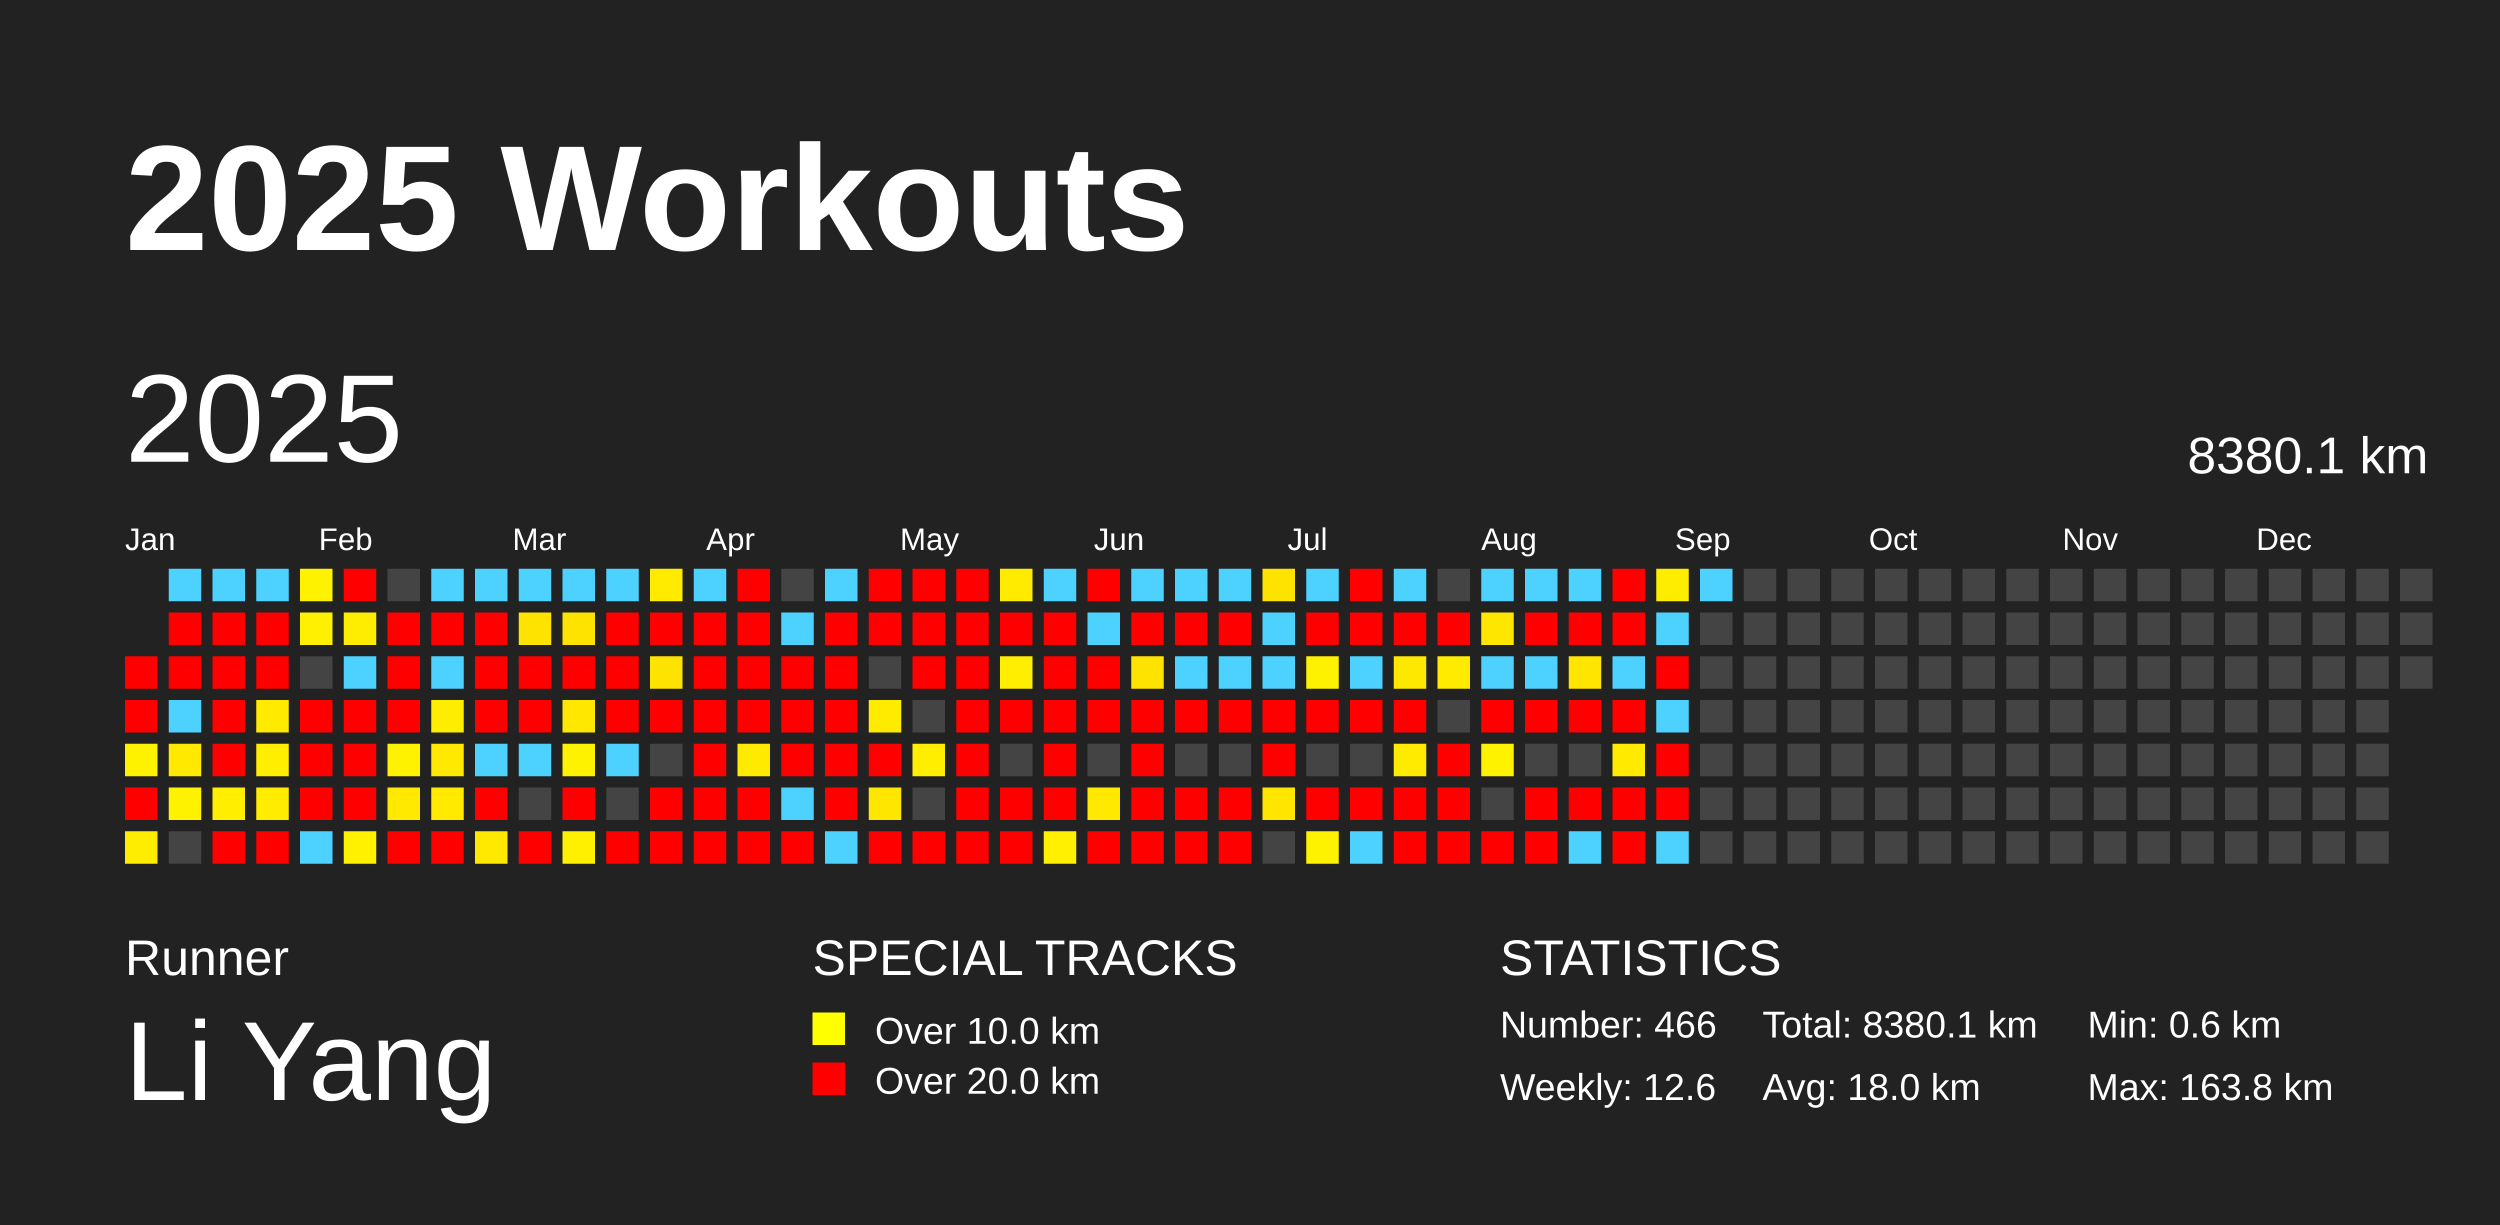
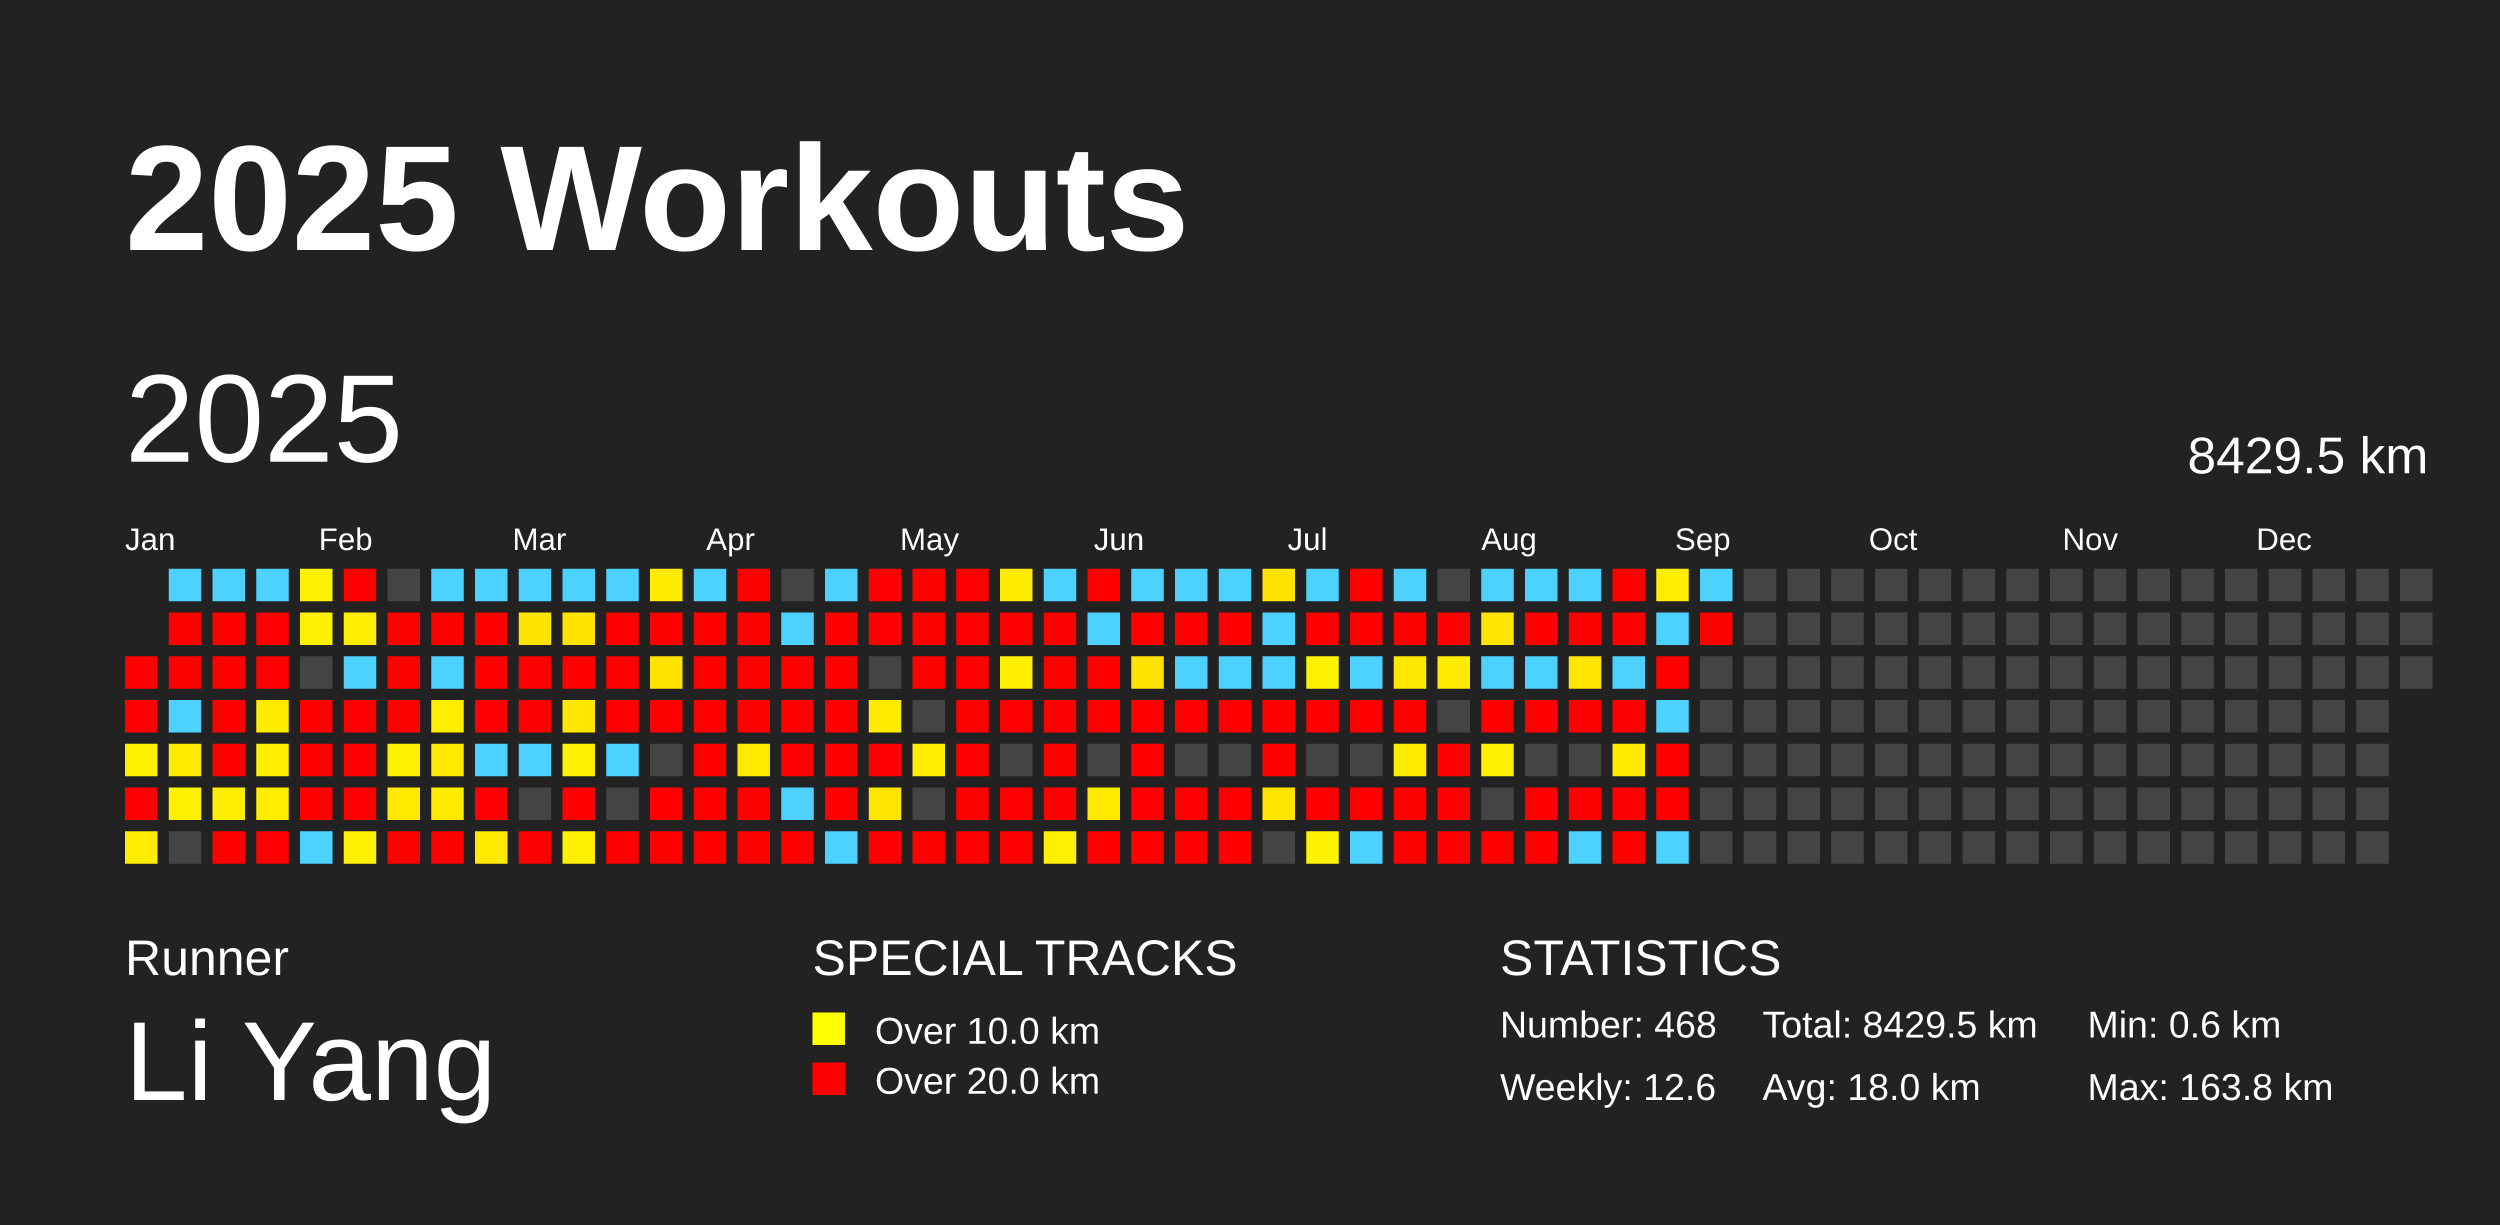
<svg xmlns="http://www.w3.org/2000/svg" baseProfile="full" height="98mm" version="1.1" viewBox="0,0,200,98" width="200mm">
  <defs />
  <rect fill="#222222" height="98" width="200" x="0" y="0" />
  <text fill="#FFFFFF" style="font-size:12px; font-family:Arial; font-weight:bold;" x="10" y="20">2025 Workouts</text>
  <text fill="#FFFFFF" style="font-size:4px; font-family:Arial" x="10" y="78">Runner</text>
  <text fill="#FFFFFF" style="font-size:9px; font-family:Arial" x="10" y="88">Li Yang</text>
  <text fill="#FFFFFF" style="font-size:4px; font-family:Arial" x="65" y="78">SPECIAL TRACKS</text>
  <rect fill="yellow" height="2.6" width="2.6" x="65" y="81" />
  <text fill="#FFFFFF" style="font-size:3px; font-family:Arial" x="70" y="83.5">Over 10.0 km</text>
  <rect fill="red" height="2.6" width="2.6" x="65" y="85" />
  <text fill="#FFFFFF" style="font-size:3px; font-family:Arial" x="70" y="87.5">Over 20.0 km</text>
  <text fill="#FFFFFF" style="font-size:4px; font-family:Arial" x="120" y="78">STATISTICS</text>
-   <text fill="#FFFFFF" style="font-size:3px; font-family:Arial" x="120" y="83">Number: 466</text>
+   <text fill="#FFFFFF" style="font-size:3px; font-family:Arial" x="120" y="83">Number: 468</text>
  <text fill="#FFFFFF" style="font-size:3px; font-family:Arial" x="120" y="88">Weekly: 12.6</text>
-   <text fill="#FFFFFF" style="font-size:3px; font-family:Arial" x="141" y="83">Total: 8380.1 km</text>
+   <text fill="#FFFFFF" style="font-size:3px; font-family:Arial" x="141" y="83">Total: 8429.5 km</text>
  <text fill="#FFFFFF" style="font-size:3px; font-family:Arial" x="141" y="88">Avg: 18.0 km</text>
  <text fill="#FFFFFF" style="font-size:3px; font-family:Arial" x="167" y="83">Min: 0.6 km</text>
  <text fill="#FFFFFF" style="font-size:3px; font-family:Arial" x="167" y="88">Max: 163.8 km</text>
  <text dominant-baseline="hanging" fill="#FFFFFF" style="font-size:10.0px; font-family:Arial;" x="10" y="30">2025</text>
-   <text dominant-baseline="hanging" fill="#FFFFFF" style="font-size:4.125px; font-family:Arial;" x="175" y="35">8380.1 km</text>
+   <text dominant-baseline="hanging" fill="#FFFFFF" style="font-size:4.125px; font-family:Arial;" x="175" y="35">8429.5 km</text>
  <text fill="#FFFFFF" style="font-size:2.5px; font-family:Arial" x="10.0" y="44">Jan</text>
  <text fill="#FFFFFF" style="font-size:2.5px; font-family:Arial" x="25.5" y="44">Feb</text>
  <text fill="#FFFFFF" style="font-size:2.5px; font-family:Arial" x="41.0" y="44">Mar</text>
  <text fill="#FFFFFF" style="font-size:2.5px; font-family:Arial" x="56.5" y="44">Apr</text>
  <text fill="#FFFFFF" style="font-size:2.5px; font-family:Arial" x="72.0" y="44">May</text>
  <text fill="#FFFFFF" style="font-size:2.5px; font-family:Arial" x="87.5" y="44">Jun</text>
  <text fill="#FFFFFF" style="font-size:2.5px; font-family:Arial" x="103.0" y="44">Jul</text>
  <text fill="#FFFFFF" style="font-size:2.5px; font-family:Arial" x="118.5" y="44">Aug</text>
  <text fill="#FFFFFF" style="font-size:2.5px; font-family:Arial" x="134.0" y="44">Sep</text>
  <text fill="#FFFFFF" style="font-size:2.5px; font-family:Arial" x="149.5" y="44">Oct</text>
  <text fill="#FFFFFF" style="font-size:2.5px; font-family:Arial" x="165.0" y="44">Nov</text>
  <text fill="#FFFFFF" style="font-size:2.5px; font-family:Arial" x="180.5" y="44">Dec</text>
  <rect fill="red" height="2.6" width="2.6" x="10.0" y="52.5" />
  <rect fill="red" height="2.6" width="2.6" x="10.0" y="56.0" />
  <rect fill="#fff200" height="2.6" width="2.6" x="10.0" y="59.5" />
  <rect fill="red" height="2.6" width="2.6" x="10.0" y="63.0" />
  <rect fill="#ffed00" height="2.6" width="2.6" x="10.0" y="66.5" />
  <rect fill="#4dd2ff" height="2.6" width="2.6" x="13.5" y="45.5" />
  <rect fill="red" height="2.6" width="2.6" x="13.5" y="49.0" />
  <rect fill="red" height="2.6" width="2.6" x="13.5" y="52.5" />
  <rect fill="#4dd2ff" height="2.6" width="2.6" x="13.5" y="56.0" />
  <rect fill="#ffe900" height="2.6" width="2.6" x="13.5" y="59.5" />
  <rect fill="#fff200" height="2.6" width="2.6" x="13.5" y="63.0" />
  <rect fill="#444444" height="2.6" width="2.6" x="13.5" y="66.5" />
  <rect fill="#4dd2ff" height="2.6" width="2.6" x="17.0" y="45.5" />
  <rect fill="red" height="2.6" width="2.6" x="17.0" y="49.0" />
  <rect fill="red" height="2.6" width="2.6" x="17.0" y="52.5" />
  <rect fill="red" height="2.6" width="2.6" x="17.0" y="56.0" />
  <rect fill="red" height="2.6" width="2.6" x="17.0" y="59.5" />
  <rect fill="#ffee00" height="2.6" width="2.6" x="17.0" y="63.0" />
  <rect fill="red" height="2.6" width="2.6" x="17.0" y="66.5" />
  <rect fill="#4dd2ff" height="2.6" width="2.6" x="20.5" y="45.5" />
  <rect fill="red" height="2.6" width="2.6" x="20.5" y="49.0" />
  <rect fill="red" height="2.6" width="2.6" x="20.5" y="52.5" />
  <rect fill="#ffea00" height="2.6" width="2.6" x="20.5" y="56.0" />
  <rect fill="#ffee00" height="2.6" width="2.6" x="20.5" y="59.5" />
  <rect fill="#ffec00" height="2.6" width="2.6" x="20.5" y="63.0" />
  <rect fill="red" height="2.6" width="2.6" x="20.5" y="66.5" />
  <rect fill="#fff200" height="2.6" width="2.6" x="24.0" y="45.5" />
  <rect fill="#ffef00" height="2.6" width="2.6" x="24.0" y="49.0" />
  <rect fill="#444444" height="2.6" width="2.6" x="24.0" y="52.5" />
  <rect fill="red" height="2.6" width="2.6" x="24.0" y="56.0" />
  <rect fill="red" height="2.6" width="2.6" x="24.0" y="59.5" />
  <rect fill="red" height="2.6" width="2.6" x="24.0" y="63.0" />
  <rect fill="#4dd2ff" height="2.6" width="2.6" x="24.0" y="66.5" />
  <rect fill="red" height="2.6" width="2.6" x="27.5" y="45.5" />
  <rect fill="#ffed00" height="2.6" width="2.6" x="27.5" y="49.0" />
  <rect fill="#4dd2ff" height="2.6" width="2.6" x="27.5" y="52.5" />
  <rect fill="red" height="2.6" width="2.6" x="27.5" y="56.0" />
  <rect fill="red" height="2.6" width="2.6" x="27.5" y="59.5" />
  <rect fill="red" height="2.6" width="2.6" x="27.5" y="63.0" />
  <rect fill="#fff100" height="2.6" width="2.6" x="27.5" y="66.5" />
  <rect fill="#444444" height="2.6" width="2.6" x="31.0" y="45.5" />
  <rect fill="red" height="2.6" width="2.6" x="31.0" y="49.0" />
  <rect fill="red" height="2.6" width="2.6" x="31.0" y="52.5" />
  <rect fill="red" height="2.6" width="2.6" x="31.0" y="56.0" />
  <rect fill="#fff200" height="2.6" width="2.6" x="31.0" y="59.5" />
  <rect fill="#ffe900" height="2.6" width="2.6" x="31.0" y="63.0" />
  <rect fill="red" height="2.6" width="2.6" x="31.0" y="66.5" />
  <rect fill="#4dd2ff" height="2.6" width="2.6" x="34.5" y="45.5" />
  <rect fill="red" height="2.6" width="2.6" x="34.5" y="49.0" />
  <rect fill="#4dd2ff" height="2.6" width="2.6" x="34.5" y="52.5" />
  <rect fill="#ffed00" height="2.6" width="2.6" x="34.5" y="56.0" />
  <rect fill="#ffe900" height="2.6" width="2.6" x="34.5" y="59.5" />
  <rect fill="#ffea00" height="2.6" width="2.6" x="34.5" y="63.0" />
  <rect fill="red" height="2.6" width="2.6" x="34.5" y="66.5" />
  <rect fill="#4dd2ff" height="2.6" width="2.6" x="38.0" y="45.5" />
  <rect fill="red" height="2.6" width="2.6" x="38.0" y="49.0" />
  <rect fill="red" height="2.6" width="2.6" x="38.0" y="52.5" />
  <rect fill="red" height="2.6" width="2.6" x="38.0" y="56.0" />
  <rect fill="#4dd2ff" height="2.6" width="2.6" x="38.0" y="59.5" />
  <rect fill="red" height="2.6" width="2.6" x="38.0" y="63.0" />
  <rect fill="#ffe900" height="2.6" width="2.6" x="38.0" y="66.5" />
  <rect fill="#4dd2ff" height="2.6" width="2.6" x="41.5" y="45.5" />
  <rect fill="#ffe300" height="2.6" width="2.6" x="41.5" y="49.0" />
  <rect fill="red" height="2.6" width="2.6" x="41.5" y="52.5" />
  <rect fill="red" height="2.6" width="2.6" x="41.5" y="56.0" />
  <rect fill="#4dd2ff" height="2.6" width="2.6" x="41.5" y="59.5" />
  <rect fill="#444444" height="2.6" width="2.6" x="41.5" y="63.0" />
  <rect fill="red" height="2.6" width="2.6" x="41.5" y="66.5" />
  <rect fill="#4dd2ff" height="2.6" width="2.6" x="45.0" y="45.5" />
  <rect fill="#ffe300" height="2.6" width="2.6" x="45.0" y="49.0" />
  <rect fill="red" height="2.6" width="2.6" x="45.0" y="52.5" />
  <rect fill="#ffe700" height="2.6" width="2.6" x="45.0" y="56.0" />
  <rect fill="#fff200" height="2.6" width="2.6" x="45.0" y="59.5" />
  <rect fill="red" height="2.6" width="2.6" x="45.0" y="63.0" />
  <rect fill="#fff000" height="2.6" width="2.6" x="45.0" y="66.5" />
  <rect fill="#4dd2ff" height="2.6" width="2.6" x="48.5" y="45.5" />
  <rect fill="red" height="2.6" width="2.6" x="48.5" y="49.0" />
  <rect fill="red" height="2.6" width="2.6" x="48.5" y="52.5" />
  <rect fill="red" height="2.6" width="2.6" x="48.5" y="56.0" />
  <rect fill="#4dd2ff" height="2.6" width="2.6" x="48.5" y="59.5" />
  <rect fill="#444444" height="2.6" width="2.6" x="48.5" y="63.0" />
  <rect fill="red" height="2.6" width="2.6" x="48.5" y="66.5" />
  <rect fill="#ffeb00" height="2.6" width="2.6" x="52.0" y="45.5" />
  <rect fill="red" height="2.6" width="2.6" x="52.0" y="49.0" />
  <rect fill="#ffe300" height="2.6" width="2.6" x="52.0" y="52.5" />
  <rect fill="red" height="2.6" width="2.6" x="52.0" y="56.0" />
  <rect fill="#444444" height="2.6" width="2.6" x="52.0" y="59.5" />
  <rect fill="red" height="2.6" width="2.6" x="52.0" y="63.0" />
  <rect fill="red" height="2.6" width="2.6" x="52.0" y="66.5" />
  <rect fill="#4dd2ff" height="2.6" width="2.6" x="55.5" y="45.5" />
  <rect fill="red" height="2.6" width="2.6" x="55.5" y="49.0" />
  <rect fill="red" height="2.6" width="2.6" x="55.5" y="52.5" />
  <rect fill="red" height="2.6" width="2.6" x="55.5" y="56.0" />
  <rect fill="red" height="2.6" width="2.6" x="55.5" y="59.5" />
  <rect fill="red" height="2.6" width="2.6" x="55.5" y="63.0" />
  <rect fill="red" height="2.6" width="2.6" x="55.5" y="66.5" />
  <rect fill="red" height="2.6" width="2.6" x="59.0" y="45.5" />
  <rect fill="red" height="2.6" width="2.6" x="59.0" y="49.0" />
  <rect fill="red" height="2.6" width="2.6" x="59.0" y="52.5" />
  <rect fill="red" height="2.6" width="2.6" x="59.0" y="56.0" />
  <rect fill="#ffea00" height="2.6" width="2.6" x="59.0" y="59.5" />
  <rect fill="red" height="2.6" width="2.6" x="59.0" y="63.0" />
  <rect fill="red" height="2.6" width="2.6" x="59.0" y="66.5" />
  <rect fill="#444444" height="2.6" width="2.6" x="62.5" y="45.5" />
  <rect fill="#4dd2ff" height="2.6" width="2.6" x="62.5" y="49.0" />
  <rect fill="red" height="2.6" width="2.6" x="62.5" y="52.5" />
  <rect fill="red" height="2.6" width="2.6" x="62.5" y="56.0" />
  <rect fill="red" height="2.6" width="2.6" x="62.5" y="59.5" />
  <rect fill="#4dd2ff" height="2.6" width="2.6" x="62.5" y="63.0" />
  <rect fill="red" height="2.6" width="2.6" x="62.5" y="66.5" />
  <rect fill="#4dd2ff" height="2.6" width="2.6" x="66.0" y="45.5" />
  <rect fill="red" height="2.6" width="2.6" x="66.0" y="49.0" />
  <rect fill="red" height="2.6" width="2.6" x="66.0" y="52.5" />
  <rect fill="red" height="2.6" width="2.6" x="66.0" y="56.0" />
  <rect fill="red" height="2.6" width="2.6" x="66.0" y="59.5" />
  <rect fill="red" height="2.6" width="2.6" x="66.0" y="63.0" />
  <rect fill="#4dd2ff" height="2.6" width="2.6" x="66.0" y="66.5" />
  <rect fill="red" height="2.6" width="2.6" x="69.5" y="45.5" />
  <rect fill="red" height="2.6" width="2.6" x="69.5" y="49.0" />
  <rect fill="#444444" height="2.6" width="2.6" x="69.5" y="52.5" />
  <rect fill="#ffeb00" height="2.6" width="2.6" x="69.5" y="56.0" />
  <rect fill="red" height="2.6" width="2.6" x="69.5" y="59.5" />
  <rect fill="#ffe600" height="2.6" width="2.6" x="69.5" y="63.0" />
  <rect fill="red" height="2.6" width="2.6" x="69.5" y="66.5" />
  <rect fill="red" height="2.6" width="2.6" x="73.0" y="45.5" />
  <rect fill="red" height="2.6" width="2.6" x="73.0" y="49.0" />
  <rect fill="red" height="2.6" width="2.6" x="73.0" y="52.5" />
  <rect fill="#444444" height="2.6" width="2.6" x="73.0" y="56.0" />
  <rect fill="#ffee00" height="2.6" width="2.6" x="73.0" y="59.5" />
  <rect fill="#444444" height="2.6" width="2.6" x="73.0" y="63.0" />
  <rect fill="red" height="2.6" width="2.6" x="73.0" y="66.5" />
  <rect fill="red" height="2.6" width="2.6" x="76.5" y="45.5" />
  <rect fill="red" height="2.6" width="2.6" x="76.5" y="49.0" />
  <rect fill="red" height="2.6" width="2.6" x="76.5" y="52.5" />
  <rect fill="red" height="2.6" width="2.6" x="76.5" y="56.0" />
  <rect fill="red" height="2.6" width="2.6" x="76.5" y="59.5" />
  <rect fill="red" height="2.6" width="2.6" x="76.5" y="63.0" />
  <rect fill="red" height="2.6" width="2.6" x="76.5" y="66.5" />
  <rect fill="#ffeb00" height="2.6" width="2.6" x="80.0" y="45.5" />
  <rect fill="red" height="2.6" width="2.6" x="80.0" y="49.0" />
  <rect fill="#ffee00" height="2.6" width="2.6" x="80.0" y="52.5" />
  <rect fill="red" height="2.6" width="2.6" x="80.0" y="56.0" />
  <rect fill="#444444" height="2.6" width="2.6" x="80.0" y="59.5" />
  <rect fill="red" height="2.6" width="2.6" x="80.0" y="63.0" />
  <rect fill="red" height="2.6" width="2.6" x="80.0" y="66.5" />
  <rect fill="#4dd2ff" height="2.6" width="2.6" x="83.5" y="45.5" />
  <rect fill="red" height="2.6" width="2.6" x="83.5" y="49.0" />
  <rect fill="red" height="2.6" width="2.6" x="83.5" y="52.5" />
  <rect fill="red" height="2.6" width="2.6" x="83.5" y="56.0" />
  <rect fill="red" height="2.6" width="2.6" x="83.5" y="59.5" />
  <rect fill="red" height="2.6" width="2.6" x="83.5" y="63.0" />
  <rect fill="#ffef00" height="2.6" width="2.6" x="83.5" y="66.5" />
  <rect fill="red" height="2.6" width="2.6" x="87.0" y="45.5" />
  <rect fill="#4dd2ff" height="2.6" width="2.6" x="87.0" y="49.0" />
  <rect fill="red" height="2.6" width="2.6" x="87.0" y="52.5" />
  <rect fill="red" height="2.6" width="2.6" x="87.0" y="56.0" />
  <rect fill="#444444" height="2.6" width="2.6" x="87.0" y="59.5" />
  <rect fill="#ffe900" height="2.6" width="2.6" x="87.0" y="63.0" />
  <rect fill="red" height="2.6" width="2.6" x="87.0" y="66.5" />
  <rect fill="#4dd2ff" height="2.6" width="2.6" x="90.5" y="45.5" />
  <rect fill="red" height="2.6" width="2.6" x="90.5" y="49.0" />
  <rect fill="#ffe300" height="2.6" width="2.6" x="90.5" y="52.5" />
  <rect fill="red" height="2.6" width="2.6" x="90.5" y="56.0" />
  <rect fill="red" height="2.6" width="2.6" x="90.5" y="59.5" />
  <rect fill="red" height="2.6" width="2.6" x="90.5" y="63.0" />
  <rect fill="red" height="2.6" width="2.6" x="90.5" y="66.5" />
  <rect fill="#4dd2ff" height="2.6" width="2.6" x="94.0" y="45.5" />
  <rect fill="red" height="2.6" width="2.6" x="94.0" y="49.0" />
  <rect fill="#4dd2ff" height="2.6" width="2.6" x="94.0" y="52.5" />
  <rect fill="red" height="2.6" width="2.6" x="94.0" y="56.0" />
  <rect fill="#444444" height="2.6" width="2.6" x="94.0" y="59.5" />
  <rect fill="red" height="2.6" width="2.6" x="94.0" y="63.0" />
  <rect fill="red" height="2.6" width="2.6" x="94.0" y="66.5" />
  <rect fill="#4dd2ff" height="2.6" width="2.6" x="97.5" y="45.5" />
  <rect fill="red" height="2.6" width="2.6" x="97.5" y="49.0" />
  <rect fill="#4dd2ff" height="2.6" width="2.6" x="97.5" y="52.5" />
  <rect fill="red" height="2.6" width="2.6" x="97.5" y="56.0" />
  <rect fill="#444444" height="2.6" width="2.6" x="97.5" y="59.5" />
  <rect fill="red" height="2.6" width="2.6" x="97.5" y="63.0" />
  <rect fill="red" height="2.6" width="2.6" x="97.5" y="66.5" />
  <rect fill="#ffe300" height="2.6" width="2.6" x="101.0" y="45.5" />
  <rect fill="#4dd2ff" height="2.6" width="2.6" x="101.0" y="49.0" />
  <rect fill="#4dd2ff" height="2.6" width="2.6" x="101.0" y="52.5" />
  <rect fill="red" height="2.6" width="2.6" x="101.0" y="56.0" />
  <rect fill="red" height="2.6" width="2.6" x="101.0" y="59.5" />
  <rect fill="#ffe500" height="2.6" width="2.6" x="101.0" y="63.0" />
  <rect fill="#444444" height="2.6" width="2.6" x="101.0" y="66.5" />
  <rect fill="#4dd2ff" height="2.6" width="2.6" x="104.5" y="45.5" />
  <rect fill="red" height="2.6" width="2.6" x="104.5" y="49.0" />
  <rect fill="#fff200" height="2.6" width="2.6" x="104.5" y="52.5" />
  <rect fill="red" height="2.6" width="2.6" x="104.5" y="56.0" />
  <rect fill="#444444" height="2.6" width="2.6" x="104.5" y="59.5" />
  <rect fill="red" height="2.6" width="2.6" x="104.5" y="63.0" />
  <rect fill="#fff200" height="2.6" width="2.6" x="104.5" y="66.5" />
  <rect fill="red" height="2.6" width="2.6" x="108.0" y="45.5" />
  <rect fill="red" height="2.6" width="2.6" x="108.0" y="49.0" />
  <rect fill="#4dd2ff" height="2.6" width="2.6" x="108.0" y="52.5" />
  <rect fill="red" height="2.6" width="2.6" x="108.0" y="56.0" />
  <rect fill="#444444" height="2.6" width="2.6" x="108.0" y="59.5" />
  <rect fill="red" height="2.6" width="2.6" x="108.0" y="63.0" />
  <rect fill="#4dd2ff" height="2.6" width="2.6" x="108.0" y="66.5" />
  <rect fill="#4dd2ff" height="2.6" width="2.6" x="111.5" y="45.5" />
  <rect fill="red" height="2.6" width="2.6" x="111.5" y="49.0" />
  <rect fill="#ffe800" height="2.6" width="2.6" x="111.5" y="52.5" />
  <rect fill="red" height="2.6" width="2.6" x="111.5" y="56.0" />
  <rect fill="#ffeb00" height="2.6" width="2.6" x="111.5" y="59.5" />
  <rect fill="red" height="2.6" width="2.6" x="111.5" y="63.0" />
  <rect fill="red" height="2.6" width="2.6" x="111.5" y="66.5" />
  <rect fill="#444444" height="2.6" width="2.6" x="115.0" y="45.5" />
  <rect fill="red" height="2.6" width="2.6" x="115.0" y="49.0" />
  <rect fill="#ffeb00" height="2.6" width="2.6" x="115.0" y="52.5" />
  <rect fill="#444444" height="2.6" width="2.6" x="115.0" y="56.0" />
  <rect fill="red" height="2.6" width="2.6" x="115.0" y="59.5" />
  <rect fill="red" height="2.6" width="2.6" x="115.0" y="63.0" />
  <rect fill="red" height="2.6" width="2.6" x="115.0" y="66.5" />
  <rect fill="#4dd2ff" height="2.6" width="2.6" x="118.5" y="45.5" />
  <rect fill="#ffe600" height="2.6" width="2.6" x="118.5" y="49.0" />
  <rect fill="#4dd2ff" height="2.6" width="2.6" x="118.5" y="52.5" />
  <rect fill="red" height="2.6" width="2.6" x="118.5" y="56.0" />
  <rect fill="#fff200" height="2.6" width="2.6" x="118.5" y="59.5" />
  <rect fill="#444444" height="2.6" width="2.6" x="118.5" y="63.0" />
  <rect fill="red" height="2.6" width="2.6" x="118.5" y="66.5" />
  <rect fill="#4dd2ff" height="2.6" width="2.6" x="122.0" y="45.5" />
  <rect fill="red" height="2.6" width="2.6" x="122.0" y="49.0" />
  <rect fill="#4dd2ff" height="2.6" width="2.6" x="122.0" y="52.5" />
  <rect fill="red" height="2.6" width="2.6" x="122.0" y="56.0" />
  <rect fill="#444444" height="2.6" width="2.6" x="122.0" y="59.5" />
  <rect fill="red" height="2.6" width="2.6" x="122.0" y="63.0" />
  <rect fill="red" height="2.6" width="2.6" x="122.0" y="66.5" />
  <rect fill="#4dd2ff" height="2.6" width="2.6" x="125.5" y="45.5" />
  <rect fill="red" height="2.6" width="2.6" x="125.5" y="49.0" />
  <rect fill="#ffe500" height="2.6" width="2.6" x="125.5" y="52.5" />
  <rect fill="red" height="2.6" width="2.6" x="125.5" y="56.0" />
  <rect fill="#444444" height="2.6" width="2.6" x="125.5" y="59.5" />
  <rect fill="red" height="2.6" width="2.6" x="125.5" y="63.0" />
  <rect fill="#4dd2ff" height="2.6" width="2.6" x="125.5" y="66.5" />
  <rect fill="red" height="2.6" width="2.6" x="129.0" y="45.5" />
  <rect fill="red" height="2.6" width="2.6" x="129.0" y="49.0" />
  <rect fill="#4dd2ff" height="2.6" width="2.6" x="129.0" y="52.5" />
  <rect fill="red" height="2.6" width="2.6" x="129.0" y="56.0" />
  <rect fill="#ffea00" height="2.6" width="2.6" x="129.0" y="59.5" />
  <rect fill="red" height="2.6" width="2.6" x="129.0" y="63.0" />
  <rect fill="red" height="2.6" width="2.6" x="129.0" y="66.5" />
  <rect fill="#ffed00" height="2.6" width="2.6" x="132.5" y="45.5" />
  <rect fill="#4dd2ff" height="2.6" width="2.6" x="132.5" y="49.0" />
  <rect fill="red" height="2.6" width="2.6" x="132.5" y="52.5" />
  <rect fill="#4dd2ff" height="2.6" width="2.6" x="132.5" y="56.0" />
  <rect fill="red" height="2.6" width="2.6" x="132.5" y="59.5" />
  <rect fill="red" height="2.6" width="2.6" x="132.5" y="63.0" />
  <rect fill="#4dd2ff" height="2.6" width="2.6" x="132.5" y="66.5" />
  <rect fill="#4dd2ff" height="2.6" width="2.6" x="136.0" y="45.5" />
-   <rect fill="#444444" height="2.6" width="2.6" x="136.0" y="49.0" />
+   <rect fill="red" height="2.6" width="2.6" x="136.0" y="49.0" />
  <rect fill="#444444" height="2.6" width="2.6" x="136.0" y="52.5" />
  <rect fill="#444444" height="2.6" width="2.6" x="136.0" y="56.0" />
  <rect fill="#444444" height="2.6" width="2.6" x="136.0" y="59.5" />
  <rect fill="#444444" height="2.6" width="2.6" x="136.0" y="63.0" />
  <rect fill="#444444" height="2.6" width="2.6" x="136.0" y="66.5" />
  <rect fill="#444444" height="2.6" width="2.6" x="139.5" y="45.5" />
  <rect fill="#444444" height="2.6" width="2.6" x="139.5" y="49.0" />
  <rect fill="#444444" height="2.6" width="2.6" x="139.5" y="52.5" />
  <rect fill="#444444" height="2.6" width="2.6" x="139.5" y="56.0" />
  <rect fill="#444444" height="2.6" width="2.6" x="139.5" y="59.5" />
  <rect fill="#444444" height="2.6" width="2.6" x="139.5" y="63.0" />
  <rect fill="#444444" height="2.6" width="2.6" x="139.5" y="66.5" />
  <rect fill="#444444" height="2.6" width="2.6" x="143.0" y="45.5" />
  <rect fill="#444444" height="2.6" width="2.6" x="143.0" y="49.0" />
  <rect fill="#444444" height="2.6" width="2.6" x="143.0" y="52.5" />
  <rect fill="#444444" height="2.6" width="2.6" x="143.0" y="56.0" />
  <rect fill="#444444" height="2.6" width="2.6" x="143.0" y="59.5" />
  <rect fill="#444444" height="2.6" width="2.6" x="143.0" y="63.0" />
  <rect fill="#444444" height="2.6" width="2.6" x="143.0" y="66.5" />
  <rect fill="#444444" height="2.6" width="2.6" x="146.5" y="45.5" />
  <rect fill="#444444" height="2.6" width="2.6" x="146.5" y="49.0" />
  <rect fill="#444444" height="2.6" width="2.6" x="146.5" y="52.5" />
  <rect fill="#444444" height="2.6" width="2.6" x="146.5" y="56.0" />
  <rect fill="#444444" height="2.6" width="2.6" x="146.5" y="59.5" />
  <rect fill="#444444" height="2.6" width="2.6" x="146.5" y="63.0" />
  <rect fill="#444444" height="2.6" width="2.6" x="146.5" y="66.5" />
  <rect fill="#444444" height="2.6" width="2.6" x="150.0" y="45.5" />
  <rect fill="#444444" height="2.6" width="2.6" x="150.0" y="49.0" />
  <rect fill="#444444" height="2.6" width="2.6" x="150.0" y="52.5" />
  <rect fill="#444444" height="2.6" width="2.6" x="150.0" y="56.0" />
  <rect fill="#444444" height="2.6" width="2.6" x="150.0" y="59.5" />
  <rect fill="#444444" height="2.6" width="2.6" x="150.0" y="63.0" />
  <rect fill="#444444" height="2.6" width="2.6" x="150.0" y="66.5" />
  <rect fill="#444444" height="2.6" width="2.6" x="153.5" y="45.5" />
  <rect fill="#444444" height="2.6" width="2.6" x="153.5" y="49.0" />
  <rect fill="#444444" height="2.6" width="2.6" x="153.5" y="52.5" />
  <rect fill="#444444" height="2.6" width="2.6" x="153.5" y="56.0" />
  <rect fill="#444444" height="2.6" width="2.6" x="153.5" y="59.5" />
  <rect fill="#444444" height="2.6" width="2.6" x="153.5" y="63.0" />
  <rect fill="#444444" height="2.6" width="2.6" x="153.5" y="66.5" />
  <rect fill="#444444" height="2.6" width="2.6" x="157.0" y="45.5" />
  <rect fill="#444444" height="2.6" width="2.6" x="157.0" y="49.0" />
  <rect fill="#444444" height="2.6" width="2.6" x="157.0" y="52.5" />
  <rect fill="#444444" height="2.6" width="2.6" x="157.0" y="56.0" />
  <rect fill="#444444" height="2.6" width="2.6" x="157.0" y="59.5" />
  <rect fill="#444444" height="2.6" width="2.6" x="157.0" y="63.0" />
  <rect fill="#444444" height="2.6" width="2.6" x="157.0" y="66.5" />
  <rect fill="#444444" height="2.6" width="2.6" x="160.5" y="45.5" />
  <rect fill="#444444" height="2.6" width="2.6" x="160.5" y="49.0" />
  <rect fill="#444444" height="2.6" width="2.6" x="160.5" y="52.5" />
  <rect fill="#444444" height="2.6" width="2.6" x="160.5" y="56.0" />
  <rect fill="#444444" height="2.6" width="2.6" x="160.5" y="59.5" />
  <rect fill="#444444" height="2.6" width="2.6" x="160.5" y="63.0" />
  <rect fill="#444444" height="2.6" width="2.6" x="160.5" y="66.5" />
  <rect fill="#444444" height="2.6" width="2.6" x="164.0" y="45.5" />
  <rect fill="#444444" height="2.6" width="2.6" x="164.0" y="49.0" />
  <rect fill="#444444" height="2.6" width="2.6" x="164.0" y="52.5" />
  <rect fill="#444444" height="2.6" width="2.6" x="164.0" y="56.0" />
  <rect fill="#444444" height="2.6" width="2.6" x="164.0" y="59.5" />
  <rect fill="#444444" height="2.6" width="2.6" x="164.0" y="63.0" />
  <rect fill="#444444" height="2.6" width="2.6" x="164.0" y="66.5" />
  <rect fill="#444444" height="2.6" width="2.6" x="167.5" y="45.5" />
  <rect fill="#444444" height="2.6" width="2.6" x="167.5" y="49.0" />
  <rect fill="#444444" height="2.6" width="2.6" x="167.5" y="52.5" />
  <rect fill="#444444" height="2.6" width="2.6" x="167.5" y="56.0" />
  <rect fill="#444444" height="2.6" width="2.6" x="167.5" y="59.5" />
  <rect fill="#444444" height="2.6" width="2.6" x="167.5" y="63.0" />
  <rect fill="#444444" height="2.6" width="2.6" x="167.5" y="66.5" />
  <rect fill="#444444" height="2.6" width="2.6" x="171.0" y="45.5" />
  <rect fill="#444444" height="2.6" width="2.6" x="171.0" y="49.0" />
  <rect fill="#444444" height="2.6" width="2.6" x="171.0" y="52.5" />
  <rect fill="#444444" height="2.6" width="2.6" x="171.0" y="56.0" />
  <rect fill="#444444" height="2.6" width="2.6" x="171.0" y="59.5" />
  <rect fill="#444444" height="2.6" width="2.6" x="171.0" y="63.0" />
  <rect fill="#444444" height="2.6" width="2.6" x="171.0" y="66.5" />
  <rect fill="#444444" height="2.6" width="2.6" x="174.5" y="45.5" />
  <rect fill="#444444" height="2.6" width="2.6" x="174.5" y="49.0" />
  <rect fill="#444444" height="2.6" width="2.6" x="174.5" y="52.5" />
  <rect fill="#444444" height="2.6" width="2.6" x="174.5" y="56.0" />
  <rect fill="#444444" height="2.6" width="2.6" x="174.5" y="59.5" />
  <rect fill="#444444" height="2.6" width="2.6" x="174.5" y="63.0" />
  <rect fill="#444444" height="2.6" width="2.6" x="174.5" y="66.5" />
  <rect fill="#444444" height="2.6" width="2.6" x="178.0" y="45.5" />
  <rect fill="#444444" height="2.6" width="2.6" x="178.0" y="49.0" />
  <rect fill="#444444" height="2.6" width="2.6" x="178.0" y="52.5" />
  <rect fill="#444444" height="2.6" width="2.6" x="178.0" y="56.0" />
  <rect fill="#444444" height="2.6" width="2.6" x="178.0" y="59.5" />
  <rect fill="#444444" height="2.6" width="2.6" x="178.0" y="63.0" />
  <rect fill="#444444" height="2.6" width="2.6" x="178.0" y="66.5" />
  <rect fill="#444444" height="2.6" width="2.6" x="181.5" y="45.5" />
  <rect fill="#444444" height="2.6" width="2.6" x="181.5" y="49.0" />
  <rect fill="#444444" height="2.6" width="2.6" x="181.5" y="52.5" />
  <rect fill="#444444" height="2.6" width="2.6" x="181.5" y="56.0" />
  <rect fill="#444444" height="2.6" width="2.6" x="181.5" y="59.5" />
  <rect fill="#444444" height="2.6" width="2.6" x="181.5" y="63.0" />
  <rect fill="#444444" height="2.6" width="2.6" x="181.5" y="66.5" />
  <rect fill="#444444" height="2.6" width="2.6" x="185.0" y="45.5" />
  <rect fill="#444444" height="2.6" width="2.6" x="185.0" y="49.0" />
  <rect fill="#444444" height="2.6" width="2.6" x="185.0" y="52.5" />
  <rect fill="#444444" height="2.6" width="2.6" x="185.0" y="56.0" />
  <rect fill="#444444" height="2.6" width="2.6" x="185.0" y="59.5" />
  <rect fill="#444444" height="2.6" width="2.6" x="185.0" y="63.0" />
  <rect fill="#444444" height="2.6" width="2.6" x="185.0" y="66.5" />
  <rect fill="#444444" height="2.6" width="2.6" x="188.5" y="45.5" />
  <rect fill="#444444" height="2.6" width="2.6" x="188.5" y="49.0" />
  <rect fill="#444444" height="2.6" width="2.6" x="188.5" y="52.5" />
  <rect fill="#444444" height="2.6" width="2.6" x="188.5" y="56.0" />
  <rect fill="#444444" height="2.6" width="2.6" x="188.5" y="59.5" />
  <rect fill="#444444" height="2.6" width="2.6" x="188.5" y="63.0" />
  <rect fill="#444444" height="2.6" width="2.6" x="188.5" y="66.5" />
  <rect fill="#444444" height="2.6" width="2.6" x="192.0" y="45.5" />
  <rect fill="#444444" height="2.6" width="2.6" x="192.0" y="49.0" />
  <rect fill="#444444" height="2.6" width="2.6" x="192.0" y="52.5" />
</svg>
